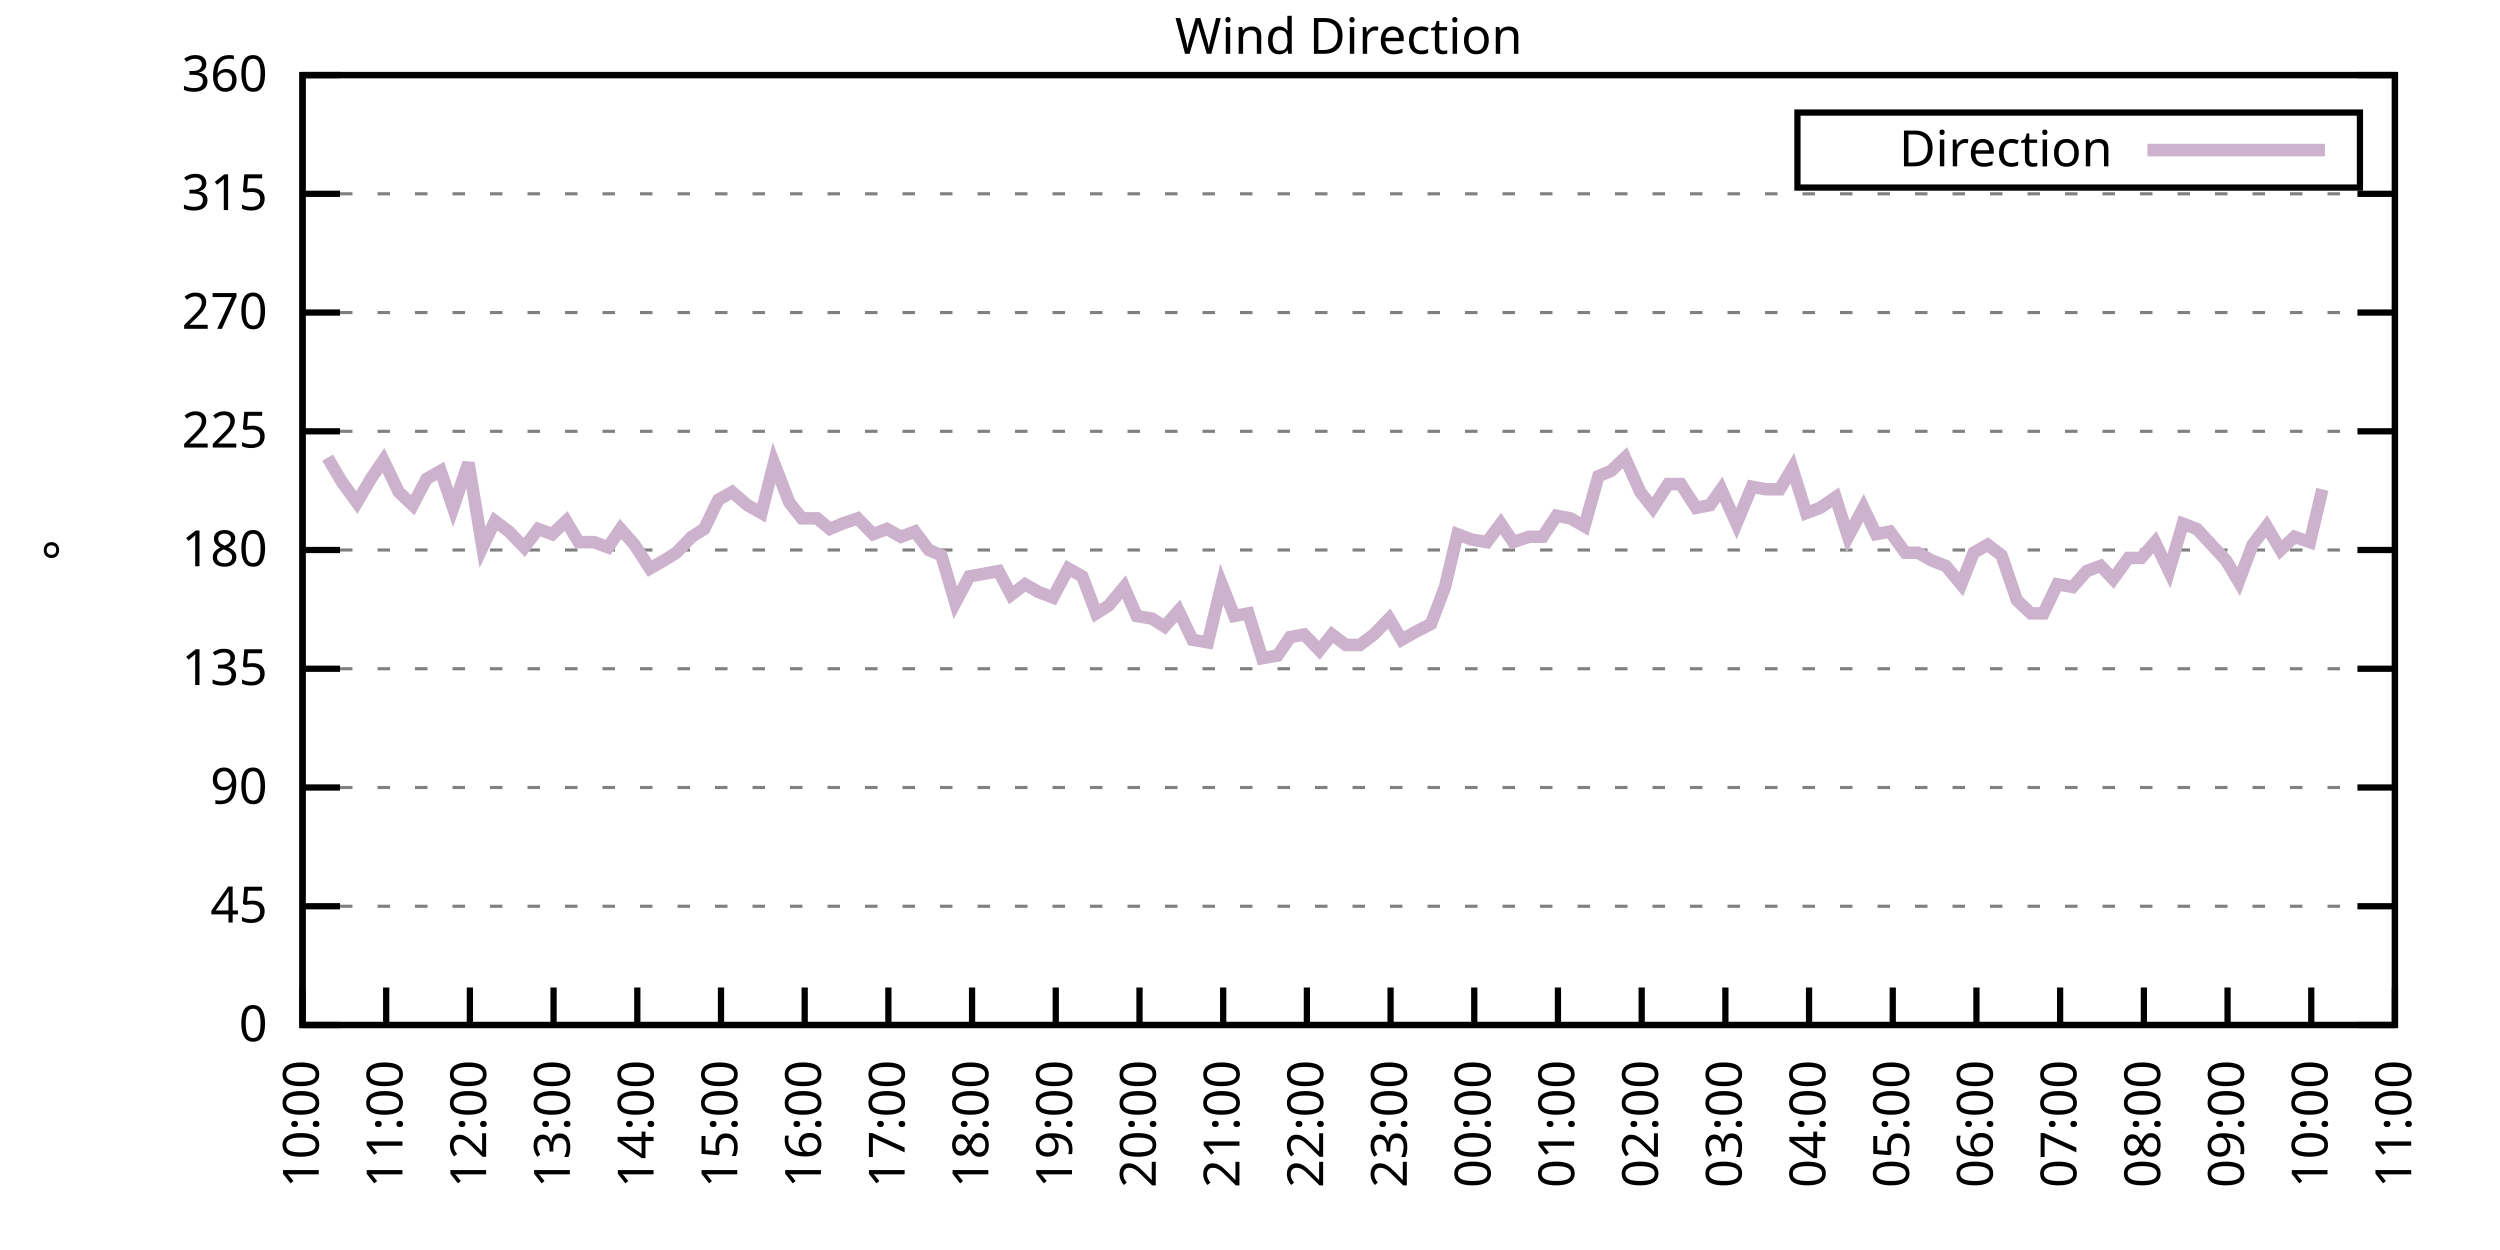
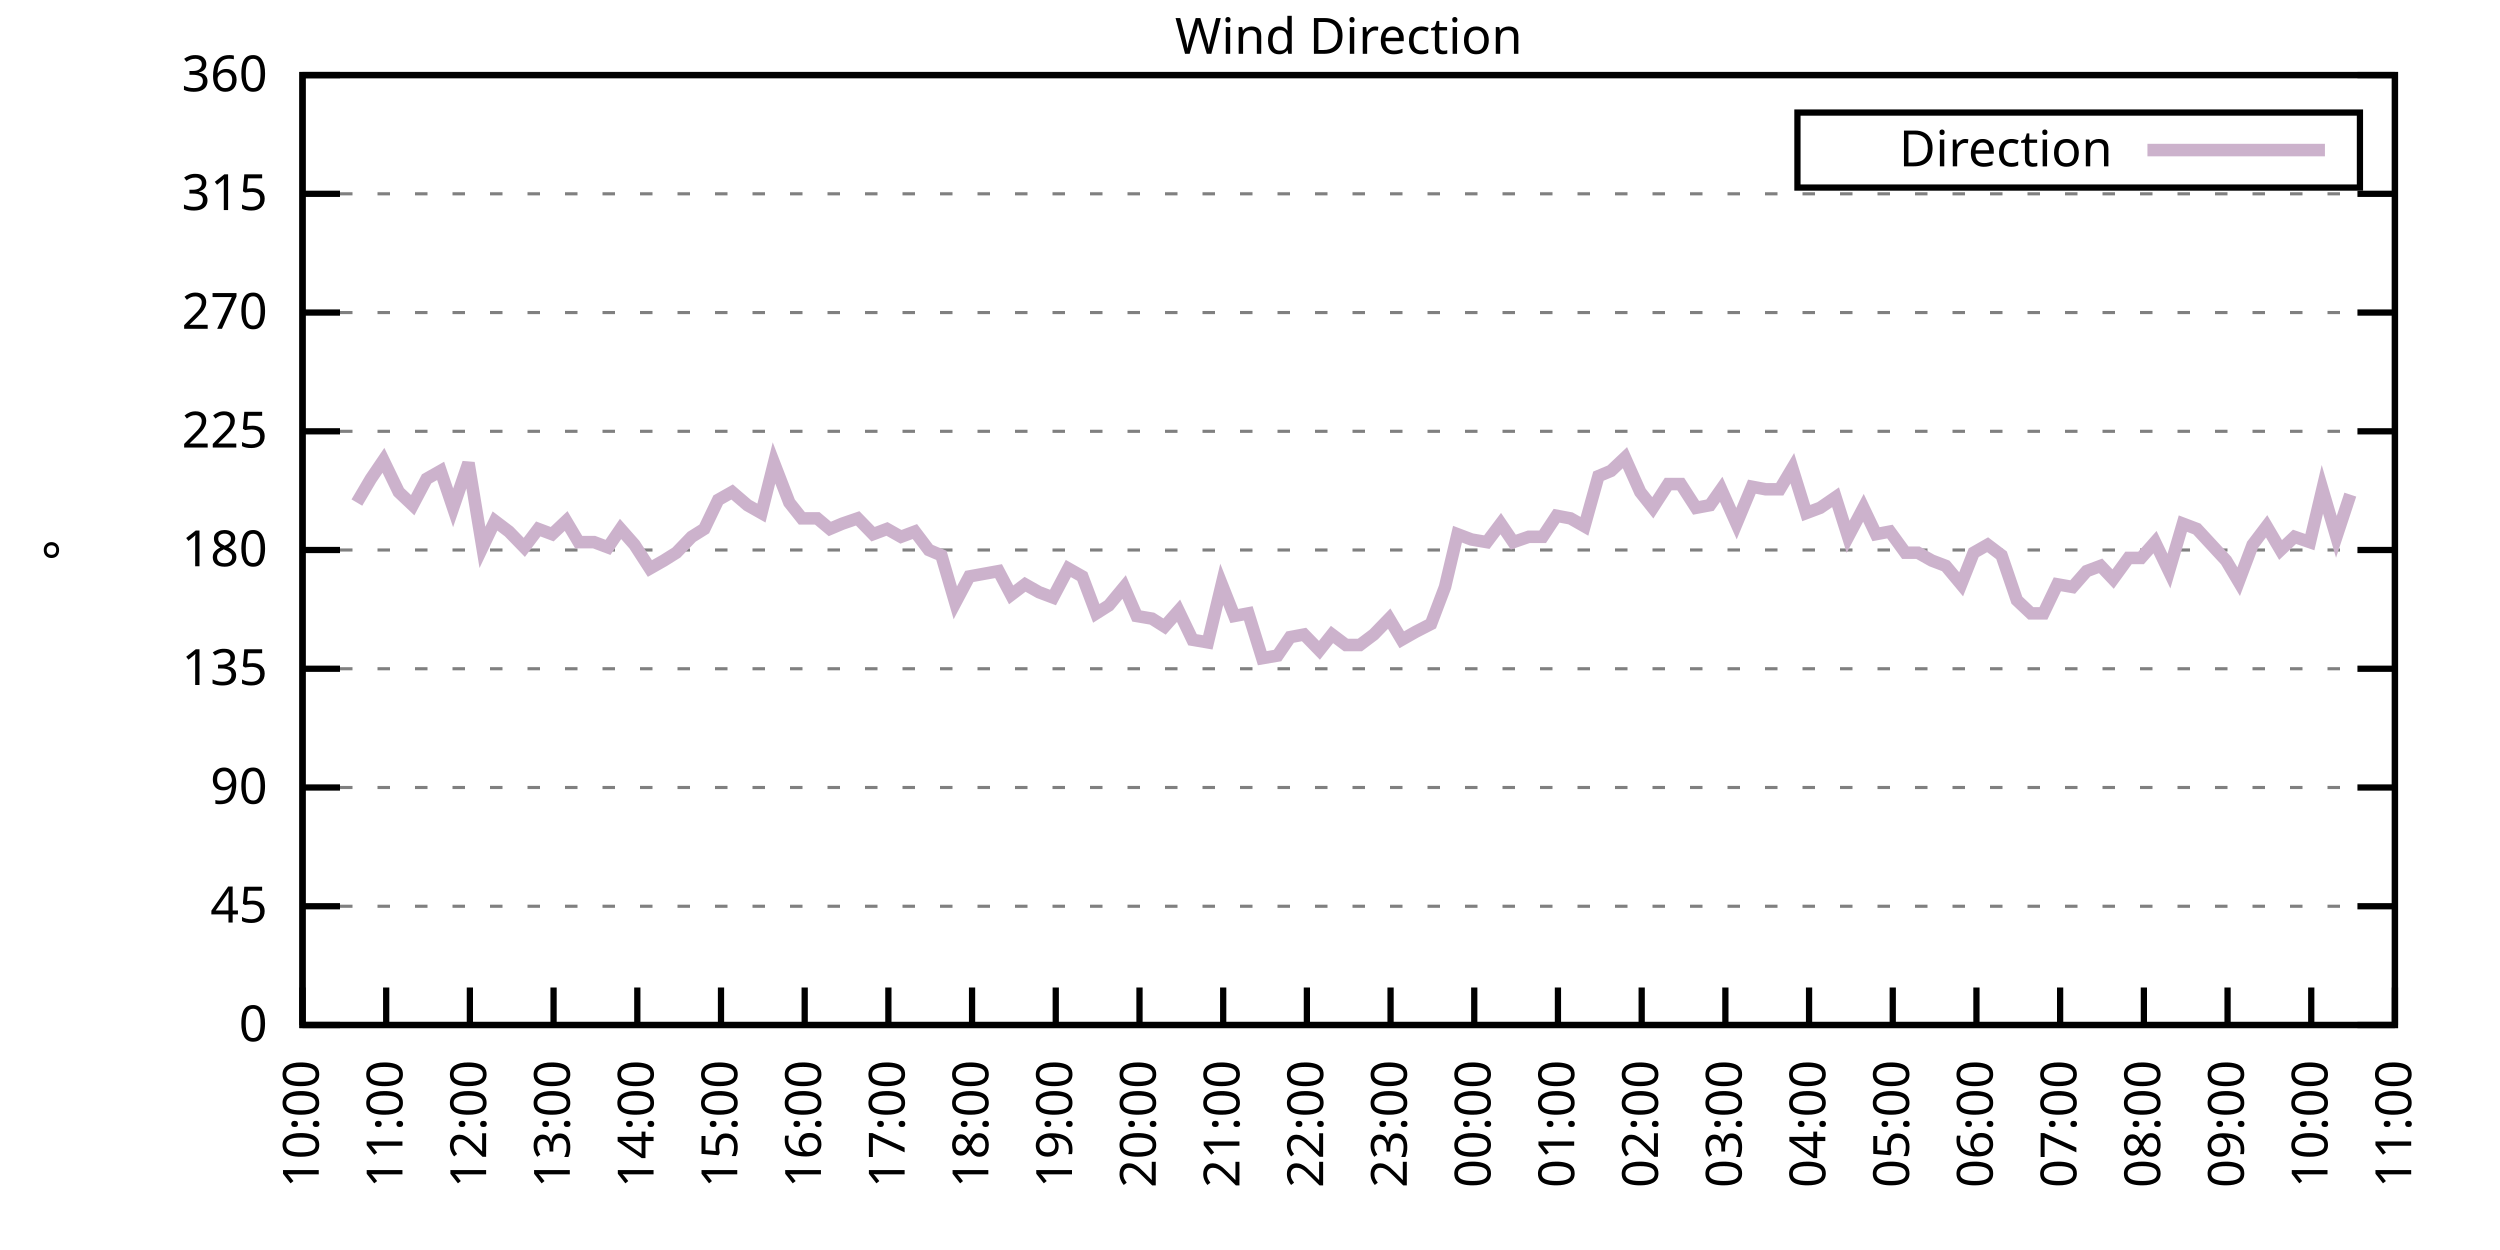
<svg xmlns="http://www.w3.org/2000/svg" xmlns:xlink="http://www.w3.org/1999/xlink" width="400" height="200" viewBox="0 0 400 200">
  <g id="gnuplot_canvas">
    <rect x="0" y="0" width="400" height="200" fill="none" />
    <defs>
      <circle id="gpDot" r="0.5" stroke-width="0.5" stroke="currentColor" />
      <path id="gpPt0" stroke-width="0.333" stroke="currentColor" d="M-1,0 h2 M0,-1 v2" />
      <path id="gpPt1" stroke-width="0.333" stroke="currentColor" d="M-1,-1 L1,1 M1,-1 L-1,1" />
      <path id="gpPt2" stroke-width="0.333" stroke="currentColor" d="M-1,0 L1,0 M0,-1 L0,1 M-1,-1 L1,1 M-1,1 L1,-1" />
      <rect id="gpPt3" stroke-width="0.333" stroke="currentColor" x="-1" y="-1" width="2" height="2" />
      <rect id="gpPt4" stroke-width="0.333" stroke="currentColor" fill="currentColor" x="-1" y="-1" width="2" height="2" />
      <circle id="gpPt5" stroke-width="0.333" stroke="currentColor" cx="0" cy="0" r="1" />
      <use xlink:href="#gpPt5" id="gpPt6" fill="currentColor" stroke="none" />
      <path id="gpPt7" stroke-width="0.333" stroke="currentColor" d="M0,-1.33 L-1.33,0.67 L1.33,0.67 z" />
      <use xlink:href="#gpPt7" id="gpPt8" fill="currentColor" stroke="none" />
      <use xlink:href="#gpPt7" id="gpPt9" stroke="currentColor" transform="rotate(180)" />
      <use xlink:href="#gpPt9" id="gpPt10" fill="currentColor" stroke="none" />
      <use xlink:href="#gpPt3" id="gpPt11" stroke="currentColor" transform="rotate(45)" />
      <use xlink:href="#gpPt11" id="gpPt12" fill="currentColor" stroke="none" />
      <path id="gpPt13" stroke-width="0.333" stroke="currentColor" d="M0,1.330 L1.265,0.411 L0.782,-1.067 L-0.782,-1.076 L-1.265,0.411 z" />
      <use xlink:href="#gpPt13" id="gpPt14" fill="currentColor" stroke="none" />
      <filter id="textbox" filterUnits="objectBoundingBox" x="0" y="0" height="1" width="1">
        <feFlood flood-color="white" flood-opacity="1" result="bgnd" />
        <feComposite in="SourceGraphic" in2="bgnd" operator="atop" />
      </filter>
      <filter id="greybox" filterUnits="objectBoundingBox" x="0" y="0" height="1" width="1">
        <feFlood flood-color="lightgrey" flood-opacity="1" result="grey" />
        <feComposite in="SourceGraphic" in2="grey" operator="atop" />
      </filter>
    </defs>
    <g fill="none" color="white" stroke="currentColor" stroke-width="1.00" stroke-linecap="butt" stroke-linejoin="miter">
</g>
    <g fill="none" color="black" stroke="currentColor" stroke-width="1.00" stroke-linecap="butt" stroke-linejoin="miter">
      <g stroke="none" shape-rendering="crispEdges">
        <polygon fill="rgb(255, 255, 255)" points="48.40,164.00 383.18,164.00 383.18,12.02 48.40,12.02 " />
      </g>
    </g>
    <g fill="none" color="black" stroke="currentColor" stroke-width="1.00" stroke-linecap="butt" stroke-linejoin="miter">
</g>
    <g fill="none" color="black" stroke="black" stroke-width="0.50" stroke-linecap="butt" stroke-linejoin="miter">
</g>
    <g fill="none" color="gray" stroke="currentColor" stroke-width="0.50" stroke-linecap="butt" stroke-linejoin="miter">
      <path stroke="gray" stroke-dasharray="2,4" class="gridline" d="M48.40,164.00 L383.19,164.00  " />
    </g>
    <g fill="none" color="gray" stroke="gray" stroke-width="1.00" stroke-linecap="butt" stroke-linejoin="miter">
</g>
    <g fill="none" color="black" stroke="currentColor" stroke-width="1.00" stroke-linecap="butt" stroke-linejoin="miter">
      <path stroke="black" d="M48.40,164.00 L54.40,164.00 M383.19,164.00 L377.19,164.00  " />
      <g transform="translate(42.80,166.60)" stroke="none" fill="black" font-family="Sans" font-size="8.00" text-anchor="end">
        <text>
          <tspan font-family="Sans"> 0</tspan>
        </text>
      </g>
    </g>
    <g fill="none" color="black" stroke="currentColor" stroke-width="1.00" stroke-linecap="butt" stroke-linejoin="miter">
</g>
    <g fill="none" color="black" stroke="black" stroke-width="0.50" stroke-linecap="butt" stroke-linejoin="miter">
</g>
    <g fill="none" color="gray" stroke="currentColor" stroke-width="0.50" stroke-linecap="butt" stroke-linejoin="miter">
      <path stroke="gray" stroke-dasharray="2,4" class="gridline" d="M48.40,145.00 L383.19,145.00  " />
    </g>
    <g fill="none" color="gray" stroke="gray" stroke-width="1.00" stroke-linecap="butt" stroke-linejoin="miter">
</g>
    <g fill="none" color="black" stroke="currentColor" stroke-width="1.00" stroke-linecap="butt" stroke-linejoin="miter">
      <path stroke="black" d="M48.40,145.00 L54.40,145.00 M383.19,145.00 L377.19,145.00  " />
      <g transform="translate(42.80,147.60)" stroke="none" fill="black" font-family="Sans" font-size="8.00" text-anchor="end">
        <text>
          <tspan font-family="Sans"> 45</tspan>
        </text>
      </g>
    </g>
    <g fill="none" color="black" stroke="currentColor" stroke-width="1.00" stroke-linecap="butt" stroke-linejoin="miter">
</g>
    <g fill="none" color="black" stroke="black" stroke-width="0.50" stroke-linecap="butt" stroke-linejoin="miter">
</g>
    <g fill="none" color="gray" stroke="currentColor" stroke-width="0.50" stroke-linecap="butt" stroke-linejoin="miter">
      <path stroke="gray" stroke-dasharray="2,4" class="gridline" d="M48.40,126.00 L383.19,126.00  " />
    </g>
    <g fill="none" color="gray" stroke="gray" stroke-width="1.00" stroke-linecap="butt" stroke-linejoin="miter">
</g>
    <g fill="none" color="black" stroke="currentColor" stroke-width="1.00" stroke-linecap="butt" stroke-linejoin="miter">
      <path stroke="black" d="M48.40,126.00 L54.40,126.00 M383.19,126.00 L377.19,126.00  " />
      <g transform="translate(42.80,128.60)" stroke="none" fill="black" font-family="Sans" font-size="8.00" text-anchor="end">
        <text>
          <tspan font-family="Sans"> 90</tspan>
        </text>
      </g>
    </g>
    <g fill="none" color="black" stroke="currentColor" stroke-width="1.00" stroke-linecap="butt" stroke-linejoin="miter">
</g>
    <g fill="none" color="black" stroke="black" stroke-width="0.50" stroke-linecap="butt" stroke-linejoin="miter">
</g>
    <g fill="none" color="gray" stroke="currentColor" stroke-width="0.50" stroke-linecap="butt" stroke-linejoin="miter">
      <path stroke="gray" stroke-dasharray="2,4" class="gridline" d="M48.40,107.00 L383.19,107.00  " />
    </g>
    <g fill="none" color="gray" stroke="gray" stroke-width="1.00" stroke-linecap="butt" stroke-linejoin="miter">
</g>
    <g fill="none" color="black" stroke="currentColor" stroke-width="1.00" stroke-linecap="butt" stroke-linejoin="miter">
      <path stroke="black" d="M48.40,107.00 L54.40,107.00 M383.19,107.00 L377.19,107.00  " />
      <g transform="translate(42.80,109.60)" stroke="none" fill="black" font-family="Sans" font-size="8.00" text-anchor="end">
        <text>
          <tspan font-family="Sans"> 135</tspan>
        </text>
      </g>
    </g>
    <g fill="none" color="black" stroke="currentColor" stroke-width="1.00" stroke-linecap="butt" stroke-linejoin="miter">
</g>
    <g fill="none" color="black" stroke="black" stroke-width="0.50" stroke-linecap="butt" stroke-linejoin="miter">
</g>
    <g fill="none" color="gray" stroke="currentColor" stroke-width="0.50" stroke-linecap="butt" stroke-linejoin="miter">
      <path stroke="gray" stroke-dasharray="2,4" class="gridline" d="M48.40,88.00 L383.19,88.00  " />
    </g>
    <g fill="none" color="gray" stroke="gray" stroke-width="1.00" stroke-linecap="butt" stroke-linejoin="miter">
</g>
    <g fill="none" color="black" stroke="currentColor" stroke-width="1.00" stroke-linecap="butt" stroke-linejoin="miter">
      <path stroke="black" d="M48.40,88.00 L54.40,88.00 M383.19,88.00 L377.19,88.00  " />
      <g transform="translate(42.80,90.60)" stroke="none" fill="black" font-family="Sans" font-size="8.00" text-anchor="end">
        <text>
          <tspan font-family="Sans"> 180</tspan>
        </text>
      </g>
    </g>
    <g fill="none" color="black" stroke="currentColor" stroke-width="1.00" stroke-linecap="butt" stroke-linejoin="miter">
</g>
    <g fill="none" color="black" stroke="black" stroke-width="0.50" stroke-linecap="butt" stroke-linejoin="miter">
</g>
    <g fill="none" color="gray" stroke="currentColor" stroke-width="0.50" stroke-linecap="butt" stroke-linejoin="miter">
      <path stroke="gray" stroke-dasharray="2,4" class="gridline" d="M48.40,69.01 L383.19,69.01  " />
    </g>
    <g fill="none" color="gray" stroke="gray" stroke-width="1.00" stroke-linecap="butt" stroke-linejoin="miter">
</g>
    <g fill="none" color="black" stroke="currentColor" stroke-width="1.00" stroke-linecap="butt" stroke-linejoin="miter">
      <path stroke="black" d="M48.40,69.01 L54.40,69.01 M383.19,69.01 L377.19,69.01  " />
      <g transform="translate(42.80,71.61)" stroke="none" fill="black" font-family="Sans" font-size="8.00" text-anchor="end">
        <text>
          <tspan font-family="Sans"> 225</tspan>
        </text>
      </g>
    </g>
    <g fill="none" color="black" stroke="currentColor" stroke-width="1.00" stroke-linecap="butt" stroke-linejoin="miter">
</g>
    <g fill="none" color="black" stroke="black" stroke-width="0.50" stroke-linecap="butt" stroke-linejoin="miter">
</g>
    <g fill="none" color="gray" stroke="currentColor" stroke-width="0.50" stroke-linecap="butt" stroke-linejoin="miter">
      <path stroke="gray" stroke-dasharray="2,4" class="gridline" d="M48.40,50.01 L383.19,50.01  " />
    </g>
    <g fill="none" color="gray" stroke="gray" stroke-width="1.00" stroke-linecap="butt" stroke-linejoin="miter">
</g>
    <g fill="none" color="black" stroke="currentColor" stroke-width="1.00" stroke-linecap="butt" stroke-linejoin="miter">
      <path stroke="black" d="M48.40,50.01 L54.40,50.01 M383.19,50.01 L377.19,50.01  " />
      <g transform="translate(42.80,52.61)" stroke="none" fill="black" font-family="Sans" font-size="8.00" text-anchor="end">
        <text>
          <tspan font-family="Sans"> 270</tspan>
        </text>
      </g>
    </g>
    <g fill="none" color="black" stroke="currentColor" stroke-width="1.00" stroke-linecap="butt" stroke-linejoin="miter">
</g>
    <g fill="none" color="black" stroke="black" stroke-width="0.50" stroke-linecap="butt" stroke-linejoin="miter">
</g>
    <g fill="none" color="gray" stroke="currentColor" stroke-width="0.50" stroke-linecap="butt" stroke-linejoin="miter">
      <path stroke="gray" stroke-dasharray="2,4" class="gridline" d="M48.40,31.01 L383.19,31.01  " />
    </g>
    <g fill="none" color="gray" stroke="gray" stroke-width="1.00" stroke-linecap="butt" stroke-linejoin="miter">
</g>
    <g fill="none" color="black" stroke="currentColor" stroke-width="1.00" stroke-linecap="butt" stroke-linejoin="miter">
      <path stroke="black" d="M48.40,31.01 L54.40,31.01 M383.19,31.01 L377.19,31.01  " />
      <g transform="translate(42.80,33.61)" stroke="none" fill="black" font-family="Sans" font-size="8.00" text-anchor="end">
        <text>
          <tspan font-family="Sans"> 315</tspan>
        </text>
      </g>
    </g>
    <g fill="none" color="black" stroke="currentColor" stroke-width="1.00" stroke-linecap="butt" stroke-linejoin="miter">
</g>
    <g fill="none" color="black" stroke="black" stroke-width="0.50" stroke-linecap="butt" stroke-linejoin="miter">
</g>
    <g fill="none" color="gray" stroke="currentColor" stroke-width="0.50" stroke-linecap="butt" stroke-linejoin="miter">
      <path stroke="gray" stroke-dasharray="2,4" class="gridline" d="M48.40,12.01 L383.19,12.01  " />
    </g>
    <g fill="none" color="gray" stroke="gray" stroke-width="1.00" stroke-linecap="butt" stroke-linejoin="miter">
</g>
    <g fill="none" color="black" stroke="currentColor" stroke-width="1.00" stroke-linecap="butt" stroke-linejoin="miter">
      <path stroke="black" d="M48.40,12.01 L54.40,12.01 M383.19,12.01 L377.19,12.01  " />
      <g transform="translate(42.80,14.61)" stroke="none" fill="black" font-family="Sans" font-size="8.00" text-anchor="end">
        <text>
          <tspan font-family="Sans"> 360</tspan>
        </text>
      </g>
    </g>
    <g fill="none" color="black" stroke="currentColor" stroke-width="1.00" stroke-linecap="butt" stroke-linejoin="miter">
      <path stroke="black" d="M48.40,164.00 L48.40,158.00  " />
      <g transform="translate(51.00,169.60) rotate(270.00)" stroke="none" fill="black" font-family="Sans" font-size="8.00" text-anchor="end">
        <text>
          <tspan font-family="Sans">10:00</tspan>
        </text>
      </g>
    </g>
    <g fill="none" color="black" stroke="currentColor" stroke-width="1.00" stroke-linecap="butt" stroke-linejoin="miter">
      <path stroke="black" d="M61.79,164.00 L61.79,158.00  " />
      <g transform="translate(64.39,169.60) rotate(270.00)" stroke="none" fill="black" font-family="Sans" font-size="8.00" text-anchor="end">
        <text>
          <tspan font-family="Sans">11:00</tspan>
        </text>
      </g>
    </g>
    <g fill="none" color="black" stroke="currentColor" stroke-width="1.00" stroke-linecap="butt" stroke-linejoin="miter">
      <path stroke="black" d="M75.18,164.00 L75.18,158.00  " />
      <g transform="translate(77.78,169.60) rotate(270.00)" stroke="none" fill="black" font-family="Sans" font-size="8.00" text-anchor="end">
        <text>
          <tspan font-family="Sans">12:00</tspan>
        </text>
      </g>
    </g>
    <g fill="none" color="black" stroke="currentColor" stroke-width="1.00" stroke-linecap="butt" stroke-linejoin="miter">
      <path stroke="black" d="M88.57,164.00 L88.57,158.00  " />
      <g transform="translate(91.17,169.60) rotate(270.00)" stroke="none" fill="black" font-family="Sans" font-size="8.00" text-anchor="end">
        <text>
          <tspan font-family="Sans">13:00</tspan>
        </text>
      </g>
    </g>
    <g fill="none" color="black" stroke="currentColor" stroke-width="1.00" stroke-linecap="butt" stroke-linejoin="miter">
      <path stroke="black" d="M101.97,164.00 L101.97,158.00  " />
      <g transform="translate(104.57,169.60) rotate(270.00)" stroke="none" fill="black" font-family="Sans" font-size="8.00" text-anchor="end">
        <text>
          <tspan font-family="Sans">14:00</tspan>
        </text>
      </g>
    </g>
    <g fill="none" color="black" stroke="currentColor" stroke-width="1.00" stroke-linecap="butt" stroke-linejoin="miter">
      <path stroke="black" d="M115.36,164.00 L115.36,158.00  " />
      <g transform="translate(117.96,169.60) rotate(270.00)" stroke="none" fill="black" font-family="Sans" font-size="8.00" text-anchor="end">
        <text>
          <tspan font-family="Sans">15:00</tspan>
        </text>
      </g>
    </g>
    <g fill="none" color="black" stroke="currentColor" stroke-width="1.00" stroke-linecap="butt" stroke-linejoin="miter">
      <path stroke="black" d="M128.75,164.00 L128.75,158.00  " />
      <g transform="translate(131.35,169.60) rotate(270.00)" stroke="none" fill="black" font-family="Sans" font-size="8.00" text-anchor="end">
        <text>
          <tspan font-family="Sans">16:00</tspan>
        </text>
      </g>
    </g>
    <g fill="none" color="black" stroke="currentColor" stroke-width="1.00" stroke-linecap="butt" stroke-linejoin="miter">
      <path stroke="black" d="M142.14,164.00 L142.14,158.00  " />
      <g transform="translate(144.74,169.60) rotate(270.00)" stroke="none" fill="black" font-family="Sans" font-size="8.00" text-anchor="end">
        <text>
          <tspan font-family="Sans">17:00</tspan>
        </text>
      </g>
    </g>
    <g fill="none" color="black" stroke="currentColor" stroke-width="1.00" stroke-linecap="butt" stroke-linejoin="miter">
      <path stroke="black" d="M155.53,164.00 L155.53,158.00  " />
      <g transform="translate(158.13,169.60) rotate(270.00)" stroke="none" fill="black" font-family="Sans" font-size="8.00" text-anchor="end">
        <text>
          <tspan font-family="Sans">18:00</tspan>
        </text>
      </g>
    </g>
    <g fill="none" color="black" stroke="currentColor" stroke-width="1.00" stroke-linecap="butt" stroke-linejoin="miter">
      <path stroke="black" d="M168.92,164.00 L168.92,158.00  " />
      <g transform="translate(171.52,169.60) rotate(270.00)" stroke="none" fill="black" font-family="Sans" font-size="8.00" text-anchor="end">
        <text>
          <tspan font-family="Sans">19:00</tspan>
        </text>
      </g>
    </g>
    <g fill="none" color="black" stroke="currentColor" stroke-width="1.00" stroke-linecap="butt" stroke-linejoin="miter">
      <path stroke="black" d="M182.32,164.00 L182.32,158.00  " />
      <g transform="translate(184.92,169.60) rotate(270.00)" stroke="none" fill="black" font-family="Sans" font-size="8.00" text-anchor="end">
        <text>
          <tspan font-family="Sans">20:00</tspan>
        </text>
      </g>
    </g>
    <g fill="none" color="black" stroke="currentColor" stroke-width="1.00" stroke-linecap="butt" stroke-linejoin="miter">
      <path stroke="black" d="M195.71,164.00 L195.71,158.00  " />
      <g transform="translate(198.31,169.60) rotate(270.00)" stroke="none" fill="black" font-family="Sans" font-size="8.00" text-anchor="end">
        <text>
          <tspan font-family="Sans">21:00</tspan>
        </text>
      </g>
    </g>
    <g fill="none" color="black" stroke="currentColor" stroke-width="1.00" stroke-linecap="butt" stroke-linejoin="miter">
      <path stroke="black" d="M209.10,164.00 L209.10,158.00  " />
      <g transform="translate(211.70,169.60) rotate(270.00)" stroke="none" fill="black" font-family="Sans" font-size="8.00" text-anchor="end">
        <text>
          <tspan font-family="Sans">22:00</tspan>
        </text>
      </g>
    </g>
    <g fill="none" color="black" stroke="currentColor" stroke-width="1.00" stroke-linecap="butt" stroke-linejoin="miter">
      <path stroke="black" d="M222.49,164.00 L222.49,158.00  " />
      <g transform="translate(225.09,169.60) rotate(270.00)" stroke="none" fill="black" font-family="Sans" font-size="8.00" text-anchor="end">
        <text>
          <tspan font-family="Sans">23:00</tspan>
        </text>
      </g>
    </g>
    <g fill="none" color="black" stroke="currentColor" stroke-width="1.00" stroke-linecap="butt" stroke-linejoin="miter">
      <path stroke="black" d="M235.88,164.00 L235.88,158.00  " />
      <g transform="translate(238.48,169.60) rotate(270.00)" stroke="none" fill="black" font-family="Sans" font-size="8.00" text-anchor="end">
        <text>
          <tspan font-family="Sans">00:00</tspan>
        </text>
      </g>
    </g>
    <g fill="none" color="black" stroke="currentColor" stroke-width="1.00" stroke-linecap="butt" stroke-linejoin="miter">
      <path stroke="black" d="M249.27,164.00 L249.27,158.00  " />
      <g transform="translate(251.87,169.60) rotate(270.00)" stroke="none" fill="black" font-family="Sans" font-size="8.00" text-anchor="end">
        <text>
          <tspan font-family="Sans">01:00</tspan>
        </text>
      </g>
    </g>
    <g fill="none" color="black" stroke="currentColor" stroke-width="1.00" stroke-linecap="butt" stroke-linejoin="miter">
      <path stroke="black" d="M262.67,164.00 L262.67,158.00  " />
      <g transform="translate(265.27,169.60) rotate(270.00)" stroke="none" fill="black" font-family="Sans" font-size="8.00" text-anchor="end">
        <text>
          <tspan font-family="Sans">02:00</tspan>
        </text>
      </g>
    </g>
    <g fill="none" color="black" stroke="currentColor" stroke-width="1.00" stroke-linecap="butt" stroke-linejoin="miter">
      <path stroke="black" d="M276.06,164.00 L276.06,158.00  " />
      <g transform="translate(278.66,169.60) rotate(270.00)" stroke="none" fill="black" font-family="Sans" font-size="8.00" text-anchor="end">
        <text>
          <tspan font-family="Sans">03:00</tspan>
        </text>
      </g>
    </g>
    <g fill="none" color="black" stroke="currentColor" stroke-width="1.00" stroke-linecap="butt" stroke-linejoin="miter">
      <path stroke="black" d="M289.45,164.00 L289.45,158.00  " />
      <g transform="translate(292.05,169.60) rotate(270.00)" stroke="none" fill="black" font-family="Sans" font-size="8.00" text-anchor="end">
        <text>
          <tspan font-family="Sans">04:00</tspan>
        </text>
      </g>
    </g>
    <g fill="none" color="black" stroke="currentColor" stroke-width="1.00" stroke-linecap="butt" stroke-linejoin="miter">
      <path stroke="black" d="M302.84,164.00 L302.84,158.00  " />
      <g transform="translate(305.44,169.60) rotate(270.00)" stroke="none" fill="black" font-family="Sans" font-size="8.00" text-anchor="end">
        <text>
          <tspan font-family="Sans">05:00</tspan>
        </text>
      </g>
    </g>
    <g fill="none" color="black" stroke="currentColor" stroke-width="1.00" stroke-linecap="butt" stroke-linejoin="miter">
      <path stroke="black" d="M316.23,164.00 L316.23,158.00  " />
      <g transform="translate(318.83,169.60) rotate(270.00)" stroke="none" fill="black" font-family="Sans" font-size="8.00" text-anchor="end">
        <text>
          <tspan font-family="Sans">06:00</tspan>
        </text>
      </g>
    </g>
    <g fill="none" color="black" stroke="currentColor" stroke-width="1.00" stroke-linecap="butt" stroke-linejoin="miter">
      <path stroke="black" d="M329.62,164.00 L329.62,158.00  " />
      <g transform="translate(332.22,169.60) rotate(270.00)" stroke="none" fill="black" font-family="Sans" font-size="8.00" text-anchor="end">
        <text>
          <tspan font-family="Sans">07:00</tspan>
        </text>
      </g>
    </g>
    <g fill="none" color="black" stroke="currentColor" stroke-width="1.00" stroke-linecap="butt" stroke-linejoin="miter">
      <path stroke="black" d="M343.02,164.00 L343.02,158.00  " />
      <g transform="translate(345.62,169.60) rotate(270.00)" stroke="none" fill="black" font-family="Sans" font-size="8.00" text-anchor="end">
        <text>
          <tspan font-family="Sans">08:00</tspan>
        </text>
      </g>
    </g>
    <g fill="none" color="black" stroke="currentColor" stroke-width="1.00" stroke-linecap="butt" stroke-linejoin="miter">
      <path stroke="black" d="M356.41,164.00 L356.41,158.00  " />
      <g transform="translate(359.01,169.60) rotate(270.00)" stroke="none" fill="black" font-family="Sans" font-size="8.00" text-anchor="end">
        <text>
          <tspan font-family="Sans">09:00</tspan>
        </text>
      </g>
    </g>
    <g fill="none" color="black" stroke="currentColor" stroke-width="1.00" stroke-linecap="butt" stroke-linejoin="miter">
      <path stroke="black" d="M369.80,164.00 L369.80,158.00  " />
      <g transform="translate(372.40,169.60) rotate(270.00)" stroke="none" fill="black" font-family="Sans" font-size="8.00" text-anchor="end">
        <text>
          <tspan font-family="Sans">10:00</tspan>
        </text>
      </g>
    </g>
    <g fill="none" color="black" stroke="currentColor" stroke-width="1.00" stroke-linecap="butt" stroke-linejoin="miter">
      <path stroke="black" d="M383.19,164.00 L383.19,158.00  " />
      <g transform="translate(385.79,169.60) rotate(270.00)" stroke="none" fill="black" font-family="Sans" font-size="8.00" text-anchor="end">
        <text>
          <tspan font-family="Sans">11:00</tspan>
        </text>
      </g>
    </g>
    <g fill="none" color="black" stroke="currentColor" stroke-width="1.00" stroke-linecap="butt" stroke-linejoin="miter">
</g>
    <g fill="none" color="black" stroke="currentColor" stroke-width="1.00" stroke-linecap="butt" stroke-linejoin="miter">
      <path stroke="black" d="M48.40,12.01 L48.40,164.00 L383.19,164.00 L383.19,12.01 L48.40,12.01 Z  " />
    </g>
    <g fill="none" color="black" stroke="currentColor" stroke-width="1.00" stroke-linecap="butt" stroke-linejoin="miter">
</g>
    <g fill="none" color="black" stroke="currentColor" stroke-width="1.00" stroke-linecap="butt" stroke-linejoin="miter">
      <path stroke="black" d="M287.59,30.01 L287.59,18.01 L377.59,18.01 L377.59,30.01 L287.59,30.01 Z  " />
    </g>
    <g id="Wind_direction_plot_1">
      <g fill="none" color="white" stroke="black" stroke-width="2.00" stroke-linecap="butt" stroke-linejoin="miter">
</g>
      <g fill="none" color="black" stroke="currentColor" stroke-width="2.00" stroke-linecap="butt" stroke-linejoin="miter">
        <g transform="translate(337.99,26.61)" stroke="none" fill="black" font-family="Sans" font-size="8.00" text-anchor="end">
          <text>
            <tspan font-family="Sans">Direction</tspan>
          </text>
        </g>
      </g>
      <g fill="none" color="black" stroke="currentColor" stroke-width="2.00" stroke-linecap="butt" stroke-linejoin="miter">
-         <path stroke="rgb(204, 178, 204)" d="M343.59,24.01 L371.99,24.01 M52.42,73.23 L54.65,77.03 L57.10,80.41 L59.34,76.61 L61.35,73.65 L63.80,78.72   L66.03,80.83 L68.26,76.61 L70.50,75.34 L72.50,81.25 L74.96,74.07 L77.19,87.58 L79.20,83.36 L81.43,85.05   L83.89,87.58 L86.12,84.63 L88.35,85.47 L90.58,83.36 L92.59,86.74 L95.05,86.74 L97.28,87.58 L99.29,84.63   L101.52,87.16 L103.98,90.96 L106.21,89.69 L108.22,88.43 L110.67,85.89 L112.68,84.63 L114.91,79.98 L117.14,78.72   L119.60,80.83 L121.83,82.09 L123.84,74.07 L126.29,80.41 L128.30,82.94 L130.76,82.94 L132.77,84.63 L134.78,83.78   L137.23,82.94 L139.69,85.47 L141.92,84.63 L144.15,85.89 L146.38,85.05 L148.61,88.00 L150.62,88.85 L152.85,96.45   L155.09,92.23 L159.77,91.38 L161.78,95.18 L164.01,93.49 L166.25,94.76 L168.48,95.60 L170.93,90.96 L173.17,92.23   L175.40,98.14 L177.41,96.87 L179.86,93.92 L181.87,98.56 L184.32,98.98 L186.33,100.25 L188.57,97.72 L190.80,102.36   L193.25,102.78 L195.48,93.49 L197.49,98.56 L199.73,98.14 L201.96,105.31 L204.41,104.89 L206.42,101.94 L208.65,101.52   L211.11,104.05 L213.12,101.52 L215.35,103.20 L217.58,103.20 L219.81,101.52 L222.27,98.98 L224.28,102.36 L226.51,101.09   L228.96,99.83 L231.20,93.92 L233.20,85.47 L235.44,86.32 L237.89,86.74 L240.12,83.78 L242.13,86.74 L244.59,85.89   L246.82,85.89 L249.05,82.52 L251.28,82.94 L253.51,84.21 L255.75,76.18 L257.76,75.34 L259.99,73.23 L262.44,78.72   L264.45,81.25 L266.91,77.45 L268.92,77.45 L271.37,81.25 L273.60,80.83 L275.39,78.29 L277.84,83.78 L280.30,77.87   L282.53,78.29 L284.76,78.29 L286.77,74.92 L289.00,82.09 L291.23,81.25 L293.69,79.56 L295.70,85.89 L298.15,81.25   L300.16,85.47 L302.39,85.05 L304.85,88.43 L306.86,88.43 L309.09,89.69 L311.32,90.54 L313.78,93.49 L315.79,88.43   L318.02,87.16 L320.25,88.85 L322.70,96.03 L324.94,98.14 L326.95,98.14 L329.18,93.49 L331.63,93.92 L333.86,91.38   L336.10,90.54 L338.10,92.65 L340.56,89.27 L342.57,89.27 L344.80,86.74 L347.03,91.38 L349.26,83.78 L351.50,84.63   L356.18,89.69 L358.19,93.07 L360.42,87.16 L362.66,84.21 L364.89,88.00 L367.12,85.89 L369.58,86.74 L371.58,78.29    " />
+         <path stroke="rgb(204, 178, 204)" d="M343.59,24.01 L371.99,24.01 M57.10,80.41 L59.34,76.61 L61.35,73.65 L63.80,78.72 L66.03,80.83 L68.26,76.61   L70.50,75.34 L72.50,81.25 L74.96,74.07 L77.19,87.58 L79.20,83.36 L81.43,85.05 L83.89,87.58 L86.12,84.63   L88.35,85.47 L90.58,83.36 L92.59,86.74 L95.05,86.74 L97.28,87.58 L99.29,84.63 L101.52,87.16 L103.98,90.96   L106.21,89.69 L108.22,88.43 L110.67,85.89 L112.68,84.63 L114.91,79.98 L117.14,78.72 L119.60,80.83 L121.83,82.09   L123.84,74.07 L126.29,80.41 L128.30,82.94 L130.76,82.94 L132.77,84.63 L134.78,83.78 L137.23,82.94 L139.69,85.47   L141.92,84.63 L144.15,85.89 L146.38,85.05 L148.61,88.00 L150.62,88.85 L152.85,96.45 L155.09,92.23 L159.77,91.38   L161.78,95.18 L164.01,93.49 L166.25,94.76 L168.48,95.60 L170.93,90.96 L173.17,92.23 L175.40,98.14 L177.41,96.87   L179.86,93.92 L181.87,98.56 L184.32,98.98 L186.33,100.25 L188.57,97.72 L190.80,102.36 L193.25,102.78 L195.48,93.49   L197.49,98.56 L199.73,98.14 L201.96,105.31 L204.41,104.89 L206.42,101.94 L208.65,101.52 L211.11,104.05 L213.12,101.52   L215.35,103.20 L217.58,103.20 L219.81,101.52 L222.27,98.98 L224.28,102.36 L226.51,101.09 L228.96,99.83 L231.20,93.92   L233.20,85.47 L235.44,86.32 L237.89,86.74 L240.12,83.78 L242.13,86.74 L244.59,85.89 L246.82,85.89 L249.05,82.52   L251.28,82.94 L253.51,84.21 L255.75,76.18 L257.76,75.34 L259.99,73.23 L262.44,78.72 L264.45,81.25 L266.91,77.45   L268.92,77.45 L271.37,81.25 L273.60,80.83 L275.39,78.29 L277.84,83.78 L280.30,77.87 L282.53,78.29 L284.76,78.29   L286.77,74.92 L289.00,82.09 L291.23,81.25 L293.69,79.56 L295.70,85.89 L298.15,81.25 L300.16,85.47 L302.39,85.05   L304.85,88.43 L306.86,88.43 L309.09,89.69 L311.32,90.54 L313.78,93.49 L315.79,88.43 L318.02,87.16 L320.25,88.85   L322.70,96.03 L324.94,98.14 L326.95,98.14 L329.18,93.49 L331.63,93.92 L333.86,91.38 L336.10,90.54 L338.10,92.65   L340.56,89.27 L342.57,89.27 L344.80,86.74 L347.03,91.38 L349.26,83.78 L351.50,84.63 L356.18,89.69 L358.19,93.07   L360.42,87.16 L362.66,84.21 L364.89,88.00 L367.12,85.89 L369.58,86.74 L371.58,78.29 L373.82,85.89 L376.05,79.14    " />
      </g>
    </g>
    <g fill="none" color="black" stroke="currentColor" stroke-width="2.00" stroke-linecap="butt" stroke-linejoin="miter">
</g>
    <g fill="none" color="black" stroke="black" stroke-width="1.00" stroke-linecap="butt" stroke-linejoin="miter">
</g>
    <g fill="none" color="black" stroke="currentColor" stroke-width="1.00" stroke-linecap="butt" stroke-linejoin="miter">
      <path stroke="black" d="M48.40,12.01 L48.40,164.00 L383.19,164.00 L383.19,12.01 L48.40,12.01 Z  " />
      <g transform="translate(12.80,88.01) rotate(270.00)" stroke="none" fill="black" font-family="Sans" font-size="8.00" text-anchor="middle">
        <text>
          <tspan font-family="Sans">°</tspan>
        </text>
      </g>
    </g>
    <g fill="none" color="black" stroke="currentColor" stroke-width="1.00" stroke-linecap="butt" stroke-linejoin="miter">
</g>
    <g fill="none" color="black" stroke="currentColor" stroke-width="1.00" stroke-linecap="butt" stroke-linejoin="miter">
      <g transform="translate(215.79,8.61)" stroke="none" fill="black" font-family="Sans" font-size="8.00" text-anchor="middle">
        <text>
          <tspan font-family="Sans">Wind Direction</tspan>
        </text>
      </g>
    </g>
    <g fill="none" color="black" stroke="currentColor" stroke-width="1.00" stroke-linecap="butt" stroke-linejoin="miter">
</g>
  </g>
</svg>
